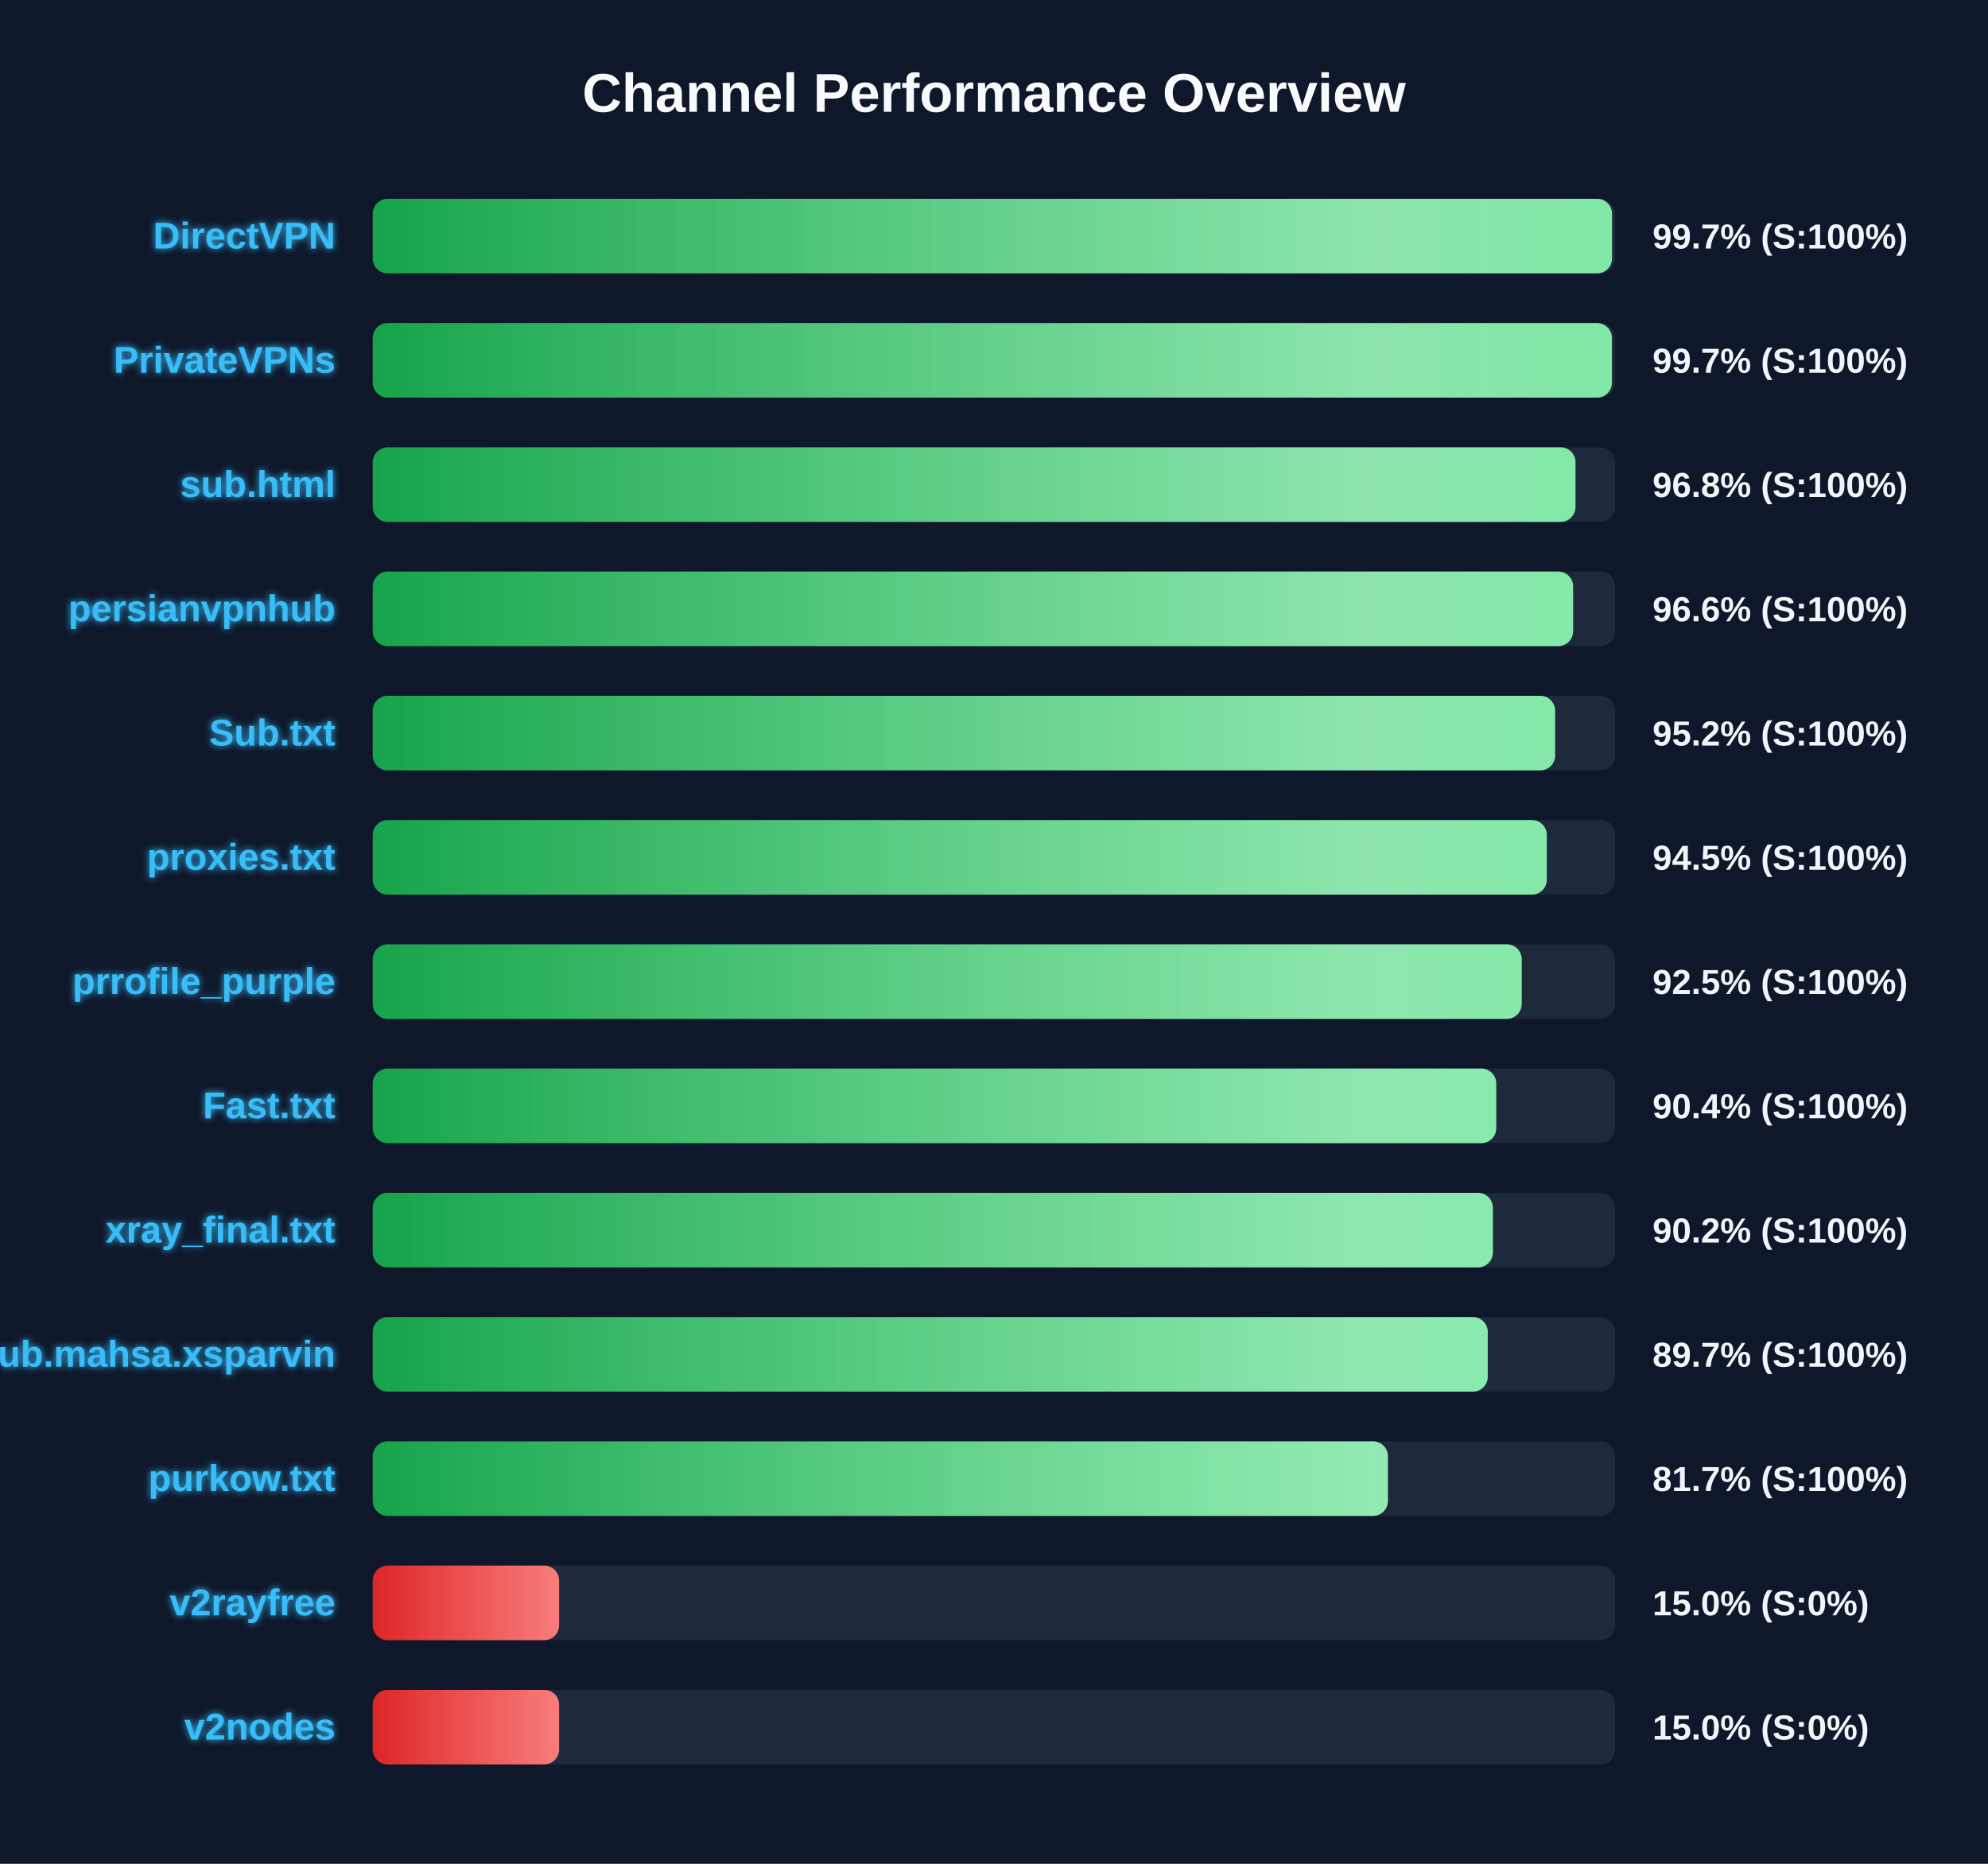
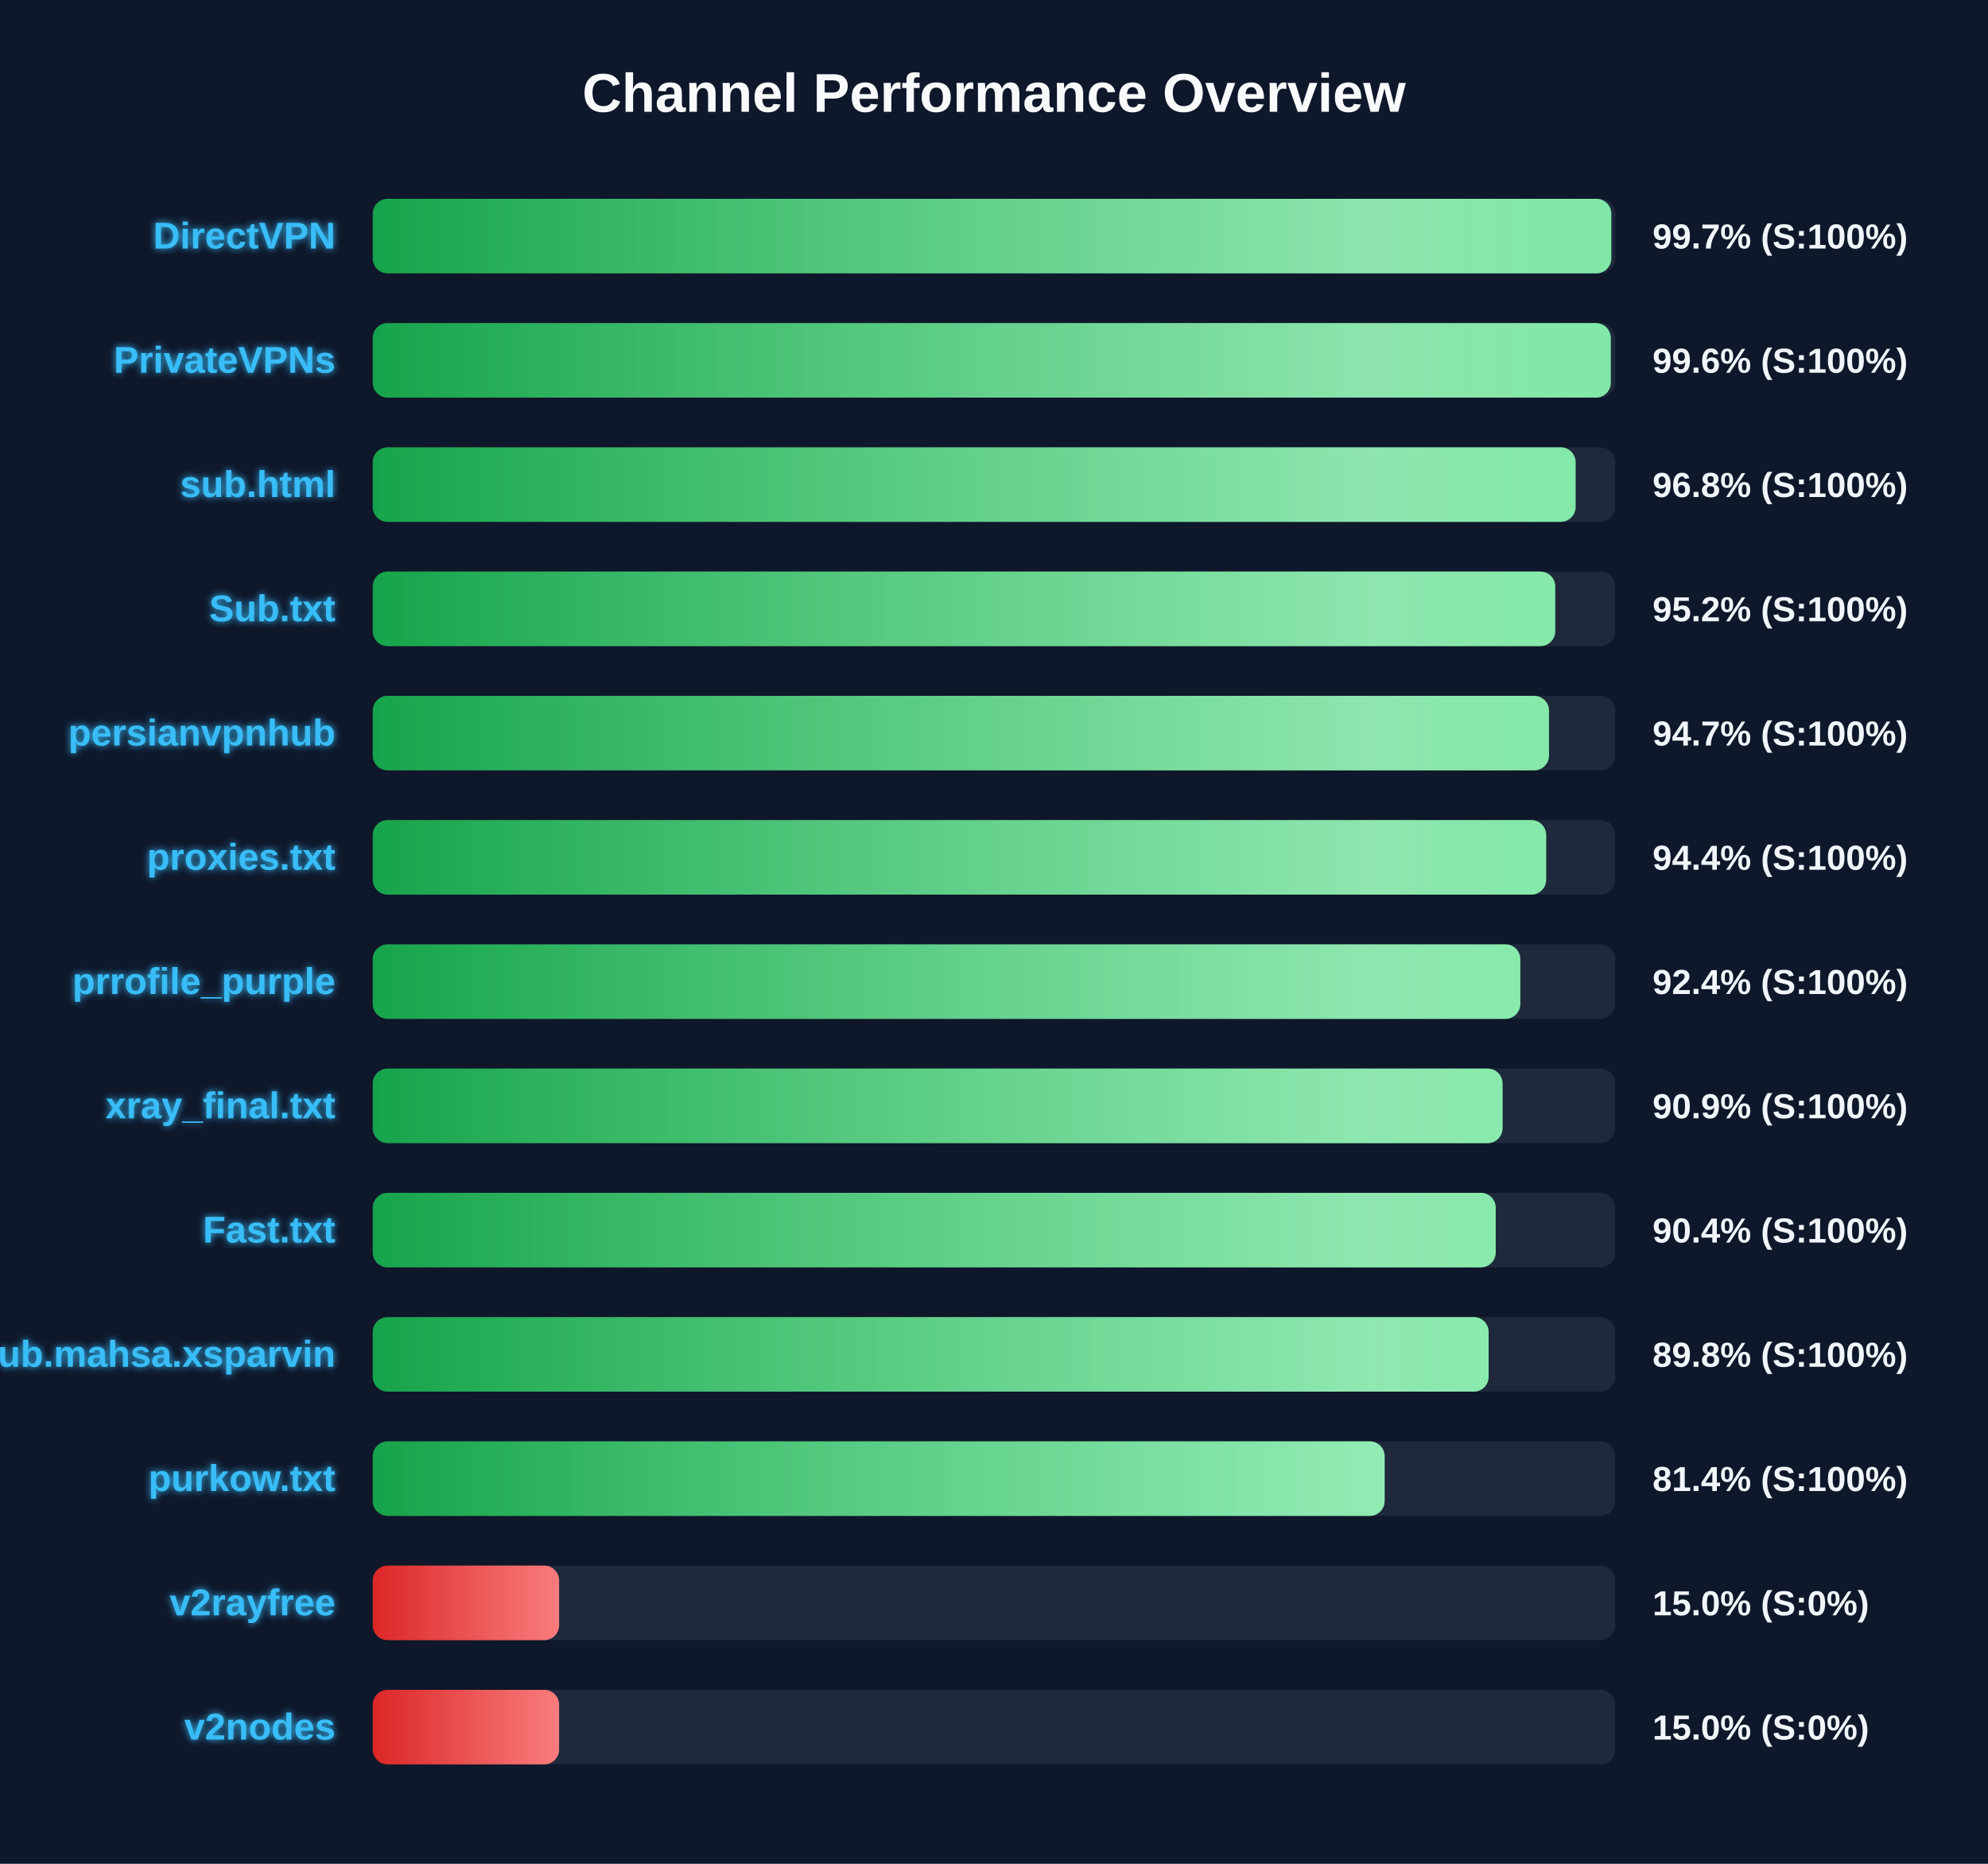
<svg xmlns="http://www.w3.org/2000/svg" width="800" height="750" version="1.1">
  <defs>
    <linearGradient id="grad-green" x1="0%" y1="0%" x2="100%" y2="0%">
      <stop offset="0%" stop-color="#16a34a" />
      <stop offset="100%" stop-color="#4ade80" />
    </linearGradient>
    <linearGradient id="grad-yellow" x1="0%" y1="0%" x2="100%" y2="0%">
      <stop offset="0%" stop-color="#ca8a04" />
      <stop offset="100%" stop-color="#fde047" />
    </linearGradient>
    <linearGradient id="grad-red" x1="0%" y1="0%" x2="100%" y2="0%">
      <stop offset="0%" stop-color="#dc2626" />
      <stop offset="100%" stop-color="#f87171" />
    </linearGradient>
    <linearGradient id="shimmer" x1="0%" y1="0%" x2="100%" y2="0%">
      <stop offset="0%" stop-color="rgba(255,255,255,0)" />
      <stop offset="50%" stop-color="rgba(255,255,255,0.4)" />
      <stop offset="100%" stop-color="rgba(255,255,255,0)" />
    </linearGradient>
    <filter id="glow" x="-20%" y="-20%" width="140%" height="140%">
      <feGaussianBlur stdDeviation="1.5" result="blur" />
      <feComposite in="SourceGraphic" in2="blur" operator="over" />
    </filter>
  </defs>
  <style>
        .bg-rect { fill: #0f172a; }
        .title { font: bold 22px 'Segoe UI', Arial, sans-serif; fill: #f8fafc; }
        .row { font: bold 15px 'Segoe UI', Arial, sans-serif; fill: #38bdf8; filter: url(#glow); }
        .score { font: bold 14px 'Segoe UI', Arial, sans-serif; fill: #f1f5f9; }
        @keyframes shimmer-anim {
            0% { transform: translateX(-100%); }
            100% { transform: translateX(200%); }
        }
        .shimmer-rect {
            animation: shimmer-anim 2.5s infinite linear;
        }
    </style>
  <rect width="100%" height="100%" class="bg-rect" />
  <text x="400" y="45" text-anchor="middle" class="title">Channel Performance Overview</text>
  <rect x="150" y="80" width="500" height="30" fill="#1e293b" rx="6" />
  <clipPath id="clip-0">
-     <rect x="150" y="80" width="498.7" height="30" rx="6" />
+     <rect x="150" y="80" width="498.4" height="30" rx="6" />
  </clipPath>
-   <rect x="150" y="80" width="498.7" height="30" fill="url(#grad-green)" rx="6" />
+   <rect x="150" y="80" width="498.4" height="30" fill="url(#grad-green)" rx="6" />
  <g clip-path="url(#clip-0)">
    <rect x="150" y="80" width="100%" height="30" fill="url(#shimmer)" class="shimmer-rect" />
  </g>
  <text x="135" y="100" text-anchor="end" class="row">DirectVPN</text>
  <text x="665" y="100" text-anchor="start" class="score">99.7% (S:100%)</text>
  <rect x="150" y="130" width="500" height="30" fill="#1e293b" rx="6" />
  <clipPath id="clip-1">
-     <rect x="150" y="130" width="498.65" height="30" rx="6" />
+     <rect x="150" y="130" width="498.2" height="30" rx="6" />
  </clipPath>
-   <rect x="150" y="130" width="498.65" height="30" fill="url(#grad-green)" rx="6" />
+   <rect x="150" y="130" width="498.2" height="30" fill="url(#grad-green)" rx="6" />
  <g clip-path="url(#clip-1)">
    <rect x="150" y="130" width="100%" height="30" fill="url(#shimmer)" class="shimmer-rect" />
  </g>
  <text x="135" y="150" text-anchor="end" class="row">PrivateVPNs</text>
-   <text x="665" y="150" text-anchor="start" class="score">99.7% (S:100%)</text>
+   <text x="665" y="150" text-anchor="start" class="score">99.6% (S:100%)</text>
  <rect x="150" y="180" width="500" height="30" fill="#1e293b" rx="6" />
  <clipPath id="clip-2">
-     <rect x="150" y="180" width="484.0" height="30" rx="6" />
+     <rect x="150" y="180" width="484.05" height="30" rx="6" />
  </clipPath>
-   <rect x="150" y="180" width="484.0" height="30" fill="url(#grad-green)" rx="6" />
+   <rect x="150" y="180" width="484.05" height="30" fill="url(#grad-green)" rx="6" />
  <g clip-path="url(#clip-2)">
    <rect x="150" y="180" width="100%" height="30" fill="url(#shimmer)" class="shimmer-rect" />
  </g>
  <text x="135" y="200" text-anchor="end" class="row">sub.html</text>
  <text x="665" y="200" text-anchor="start" class="score">96.8% (S:100%)</text>
  <rect x="150" y="230" width="500" height="30" fill="#1e293b" rx="6" />
  <clipPath id="clip-3">
-     <rect x="150" y="230" width="483.05" height="30" rx="6" />
+     <rect x="150" y="230" width="475.85" height="30" rx="6" />
  </clipPath>
-   <rect x="150" y="230" width="483.05" height="30" fill="url(#grad-green)" rx="6" />
+   <rect x="150" y="230" width="475.85" height="30" fill="url(#grad-green)" rx="6" />
  <g clip-path="url(#clip-3)">
    <rect x="150" y="230" width="100%" height="30" fill="url(#shimmer)" class="shimmer-rect" />
  </g>
-   <text x="135" y="250" text-anchor="end" class="row">persianvpnhub</text>
-   <text x="665" y="250" text-anchor="start" class="score">96.6% (S:100%)</text>
+   <text x="135" y="250" text-anchor="end" class="row">Sub.txt</text>
+   <text x="665" y="250" text-anchor="start" class="score">95.2% (S:100%)</text>
  <rect x="150" y="280" width="500" height="30" fill="#1e293b" rx="6" />
  <clipPath id="clip-4">
-     <rect x="150" y="280" width="475.8" height="30" rx="6" />
+     <rect x="150" y="280" width="473.35" height="30" rx="6" />
  </clipPath>
-   <rect x="150" y="280" width="475.8" height="30" fill="url(#grad-green)" rx="6" />
+   <rect x="150" y="280" width="473.35" height="30" fill="url(#grad-green)" rx="6" />
  <g clip-path="url(#clip-4)">
    <rect x="150" y="280" width="100%" height="30" fill="url(#shimmer)" class="shimmer-rect" />
  </g>
-   <text x="135" y="300" text-anchor="end" class="row">Sub.txt</text>
-   <text x="665" y="300" text-anchor="start" class="score">95.2% (S:100%)</text>
+   <text x="135" y="300" text-anchor="end" class="row">persianvpnhub</text>
+   <text x="665" y="300" text-anchor="start" class="score">94.7% (S:100%)</text>
  <rect x="150" y="330" width="500" height="30" fill="#1e293b" rx="6" />
  <clipPath id="clip-5">
-     <rect x="150" y="330" width="472.45" height="30" rx="6" />
+     <rect x="150" y="330" width="472.2" height="30" rx="6" />
  </clipPath>
-   <rect x="150" y="330" width="472.45" height="30" fill="url(#grad-green)" rx="6" />
+   <rect x="150" y="330" width="472.2" height="30" fill="url(#grad-green)" rx="6" />
  <g clip-path="url(#clip-5)">
    <rect x="150" y="330" width="100%" height="30" fill="url(#shimmer)" class="shimmer-rect" />
  </g>
  <text x="135" y="350" text-anchor="end" class="row">proxies.txt</text>
-   <text x="665" y="350" text-anchor="start" class="score">94.5% (S:100%)</text>
+   <text x="665" y="350" text-anchor="start" class="score">94.4% (S:100%)</text>
  <rect x="150" y="380" width="500" height="30" fill="#1e293b" rx="6" />
  <clipPath id="clip-6">
-     <rect x="150" y="380" width="462.35" height="30" rx="6" />
+     <rect x="150" y="380" width="461.8" height="30" rx="6" />
  </clipPath>
-   <rect x="150" y="380" width="462.35" height="30" fill="url(#grad-green)" rx="6" />
+   <rect x="150" y="380" width="461.8" height="30" fill="url(#grad-green)" rx="6" />
  <g clip-path="url(#clip-6)">
    <rect x="150" y="380" width="100%" height="30" fill="url(#shimmer)" class="shimmer-rect" />
  </g>
  <text x="135" y="400" text-anchor="end" class="row">prrofile_purple</text>
-   <text x="665" y="400" text-anchor="start" class="score">92.5% (S:100%)</text>
+   <text x="665" y="400" text-anchor="start" class="score">92.4% (S:100%)</text>
  <rect x="150" y="430" width="500" height="30" fill="#1e293b" rx="6" />
  <clipPath id="clip-7">
-     <rect x="150" y="430" width="452.1" height="30" rx="6" />
+     <rect x="150" y="430" width="454.65" height="30" rx="6" />
  </clipPath>
-   <rect x="150" y="430" width="452.1" height="30" fill="url(#grad-green)" rx="6" />
+   <rect x="150" y="430" width="454.65" height="30" fill="url(#grad-green)" rx="6" />
  <g clip-path="url(#clip-7)">
    <rect x="150" y="430" width="100%" height="30" fill="url(#shimmer)" class="shimmer-rect" />
  </g>
-   <text x="135" y="450" text-anchor="end" class="row">Fast.txt</text>
-   <text x="665" y="450" text-anchor="start" class="score">90.4% (S:100%)</text>
+   <text x="135" y="450" text-anchor="end" class="row">xray_final.txt</text>
+   <text x="665" y="450" text-anchor="start" class="score">90.9% (S:100%)</text>
  <rect x="150" y="480" width="500" height="30" fill="#1e293b" rx="6" />
  <clipPath id="clip-8">
-     <rect x="150" y="480" width="450.75" height="30" rx="6" />
+     <rect x="150" y="480" width="451.9" height="30" rx="6" />
  </clipPath>
-   <rect x="150" y="480" width="450.75" height="30" fill="url(#grad-green)" rx="6" />
+   <rect x="150" y="480" width="451.9" height="30" fill="url(#grad-green)" rx="6" />
  <g clip-path="url(#clip-8)">
    <rect x="150" y="480" width="100%" height="30" fill="url(#shimmer)" class="shimmer-rect" />
  </g>
-   <text x="135" y="500" text-anchor="end" class="row">xray_final.txt</text>
-   <text x="665" y="500" text-anchor="start" class="score">90.2% (S:100%)</text>
+   <text x="135" y="500" text-anchor="end" class="row">Fast.txt</text>
+   <text x="665" y="500" text-anchor="start" class="score">90.4% (S:100%)</text>
  <rect x="150" y="530" width="500" height="30" fill="#1e293b" rx="6" />
  <clipPath id="clip-9">
-     <rect x="150" y="530" width="448.7" height="30" rx="6" />
+     <rect x="150" y="530" width="449.05" height="30" rx="6" />
  </clipPath>
-   <rect x="150" y="530" width="448.7" height="30" fill="url(#grad-green)" rx="6" />
+   <rect x="150" y="530" width="449.05" height="30" fill="url(#grad-green)" rx="6" />
  <g clip-path="url(#clip-9)">
    <rect x="150" y="530" width="100%" height="30" fill="url(#shimmer)" class="shimmer-rect" />
  </g>
  <text x="135" y="550" text-anchor="end" class="row">Sub.mahsa.xsparvin</text>
-   <text x="665" y="550" text-anchor="start" class="score">89.7% (S:100%)</text>
+   <text x="665" y="550" text-anchor="start" class="score">89.8% (S:100%)</text>
  <rect x="150" y="580" width="500" height="30" fill="#1e293b" rx="6" />
  <clipPath id="clip-10">
-     <rect x="150" y="580" width="408.5" height="30" rx="6" />
+     <rect x="150" y="580" width="407.2" height="30" rx="6" />
  </clipPath>
-   <rect x="150" y="580" width="408.5" height="30" fill="url(#grad-green)" rx="6" />
+   <rect x="150" y="580" width="407.2" height="30" fill="url(#grad-green)" rx="6" />
  <g clip-path="url(#clip-10)">
    <rect x="150" y="580" width="100%" height="30" fill="url(#shimmer)" class="shimmer-rect" />
  </g>
  <text x="135" y="600" text-anchor="end" class="row">purkow.txt</text>
-   <text x="665" y="600" text-anchor="start" class="score">81.7% (S:100%)</text>
+   <text x="665" y="600" text-anchor="start" class="score">81.4% (S:100%)</text>
  <rect x="150" y="630" width="500" height="30" fill="#1e293b" rx="6" />
  <clipPath id="clip-11">
    <rect x="150" y="630" width="75.0" height="30" rx="6" />
  </clipPath>
  <rect x="150" y="630" width="75.0" height="30" fill="url(#grad-red)" rx="6" />
  <g clip-path="url(#clip-11)">
    <rect x="150" y="630" width="100%" height="30" fill="url(#shimmer)" class="shimmer-rect" />
  </g>
  <text x="135" y="650" text-anchor="end" class="row">v2rayfree</text>
  <text x="665" y="650" text-anchor="start" class="score">15.0% (S:0%)</text>
  <rect x="150" y="680" width="500" height="30" fill="#1e293b" rx="6" />
  <clipPath id="clip-12">
    <rect x="150" y="680" width="75.0" height="30" rx="6" />
  </clipPath>
  <rect x="150" y="680" width="75.0" height="30" fill="url(#grad-red)" rx="6" />
  <g clip-path="url(#clip-12)">
    <rect x="150" y="680" width="100%" height="30" fill="url(#shimmer)" class="shimmer-rect" />
  </g>
  <text x="135" y="700" text-anchor="end" class="row">v2nodes</text>
  <text x="665" y="700" text-anchor="start" class="score">15.0% (S:0%)</text>
</svg>
